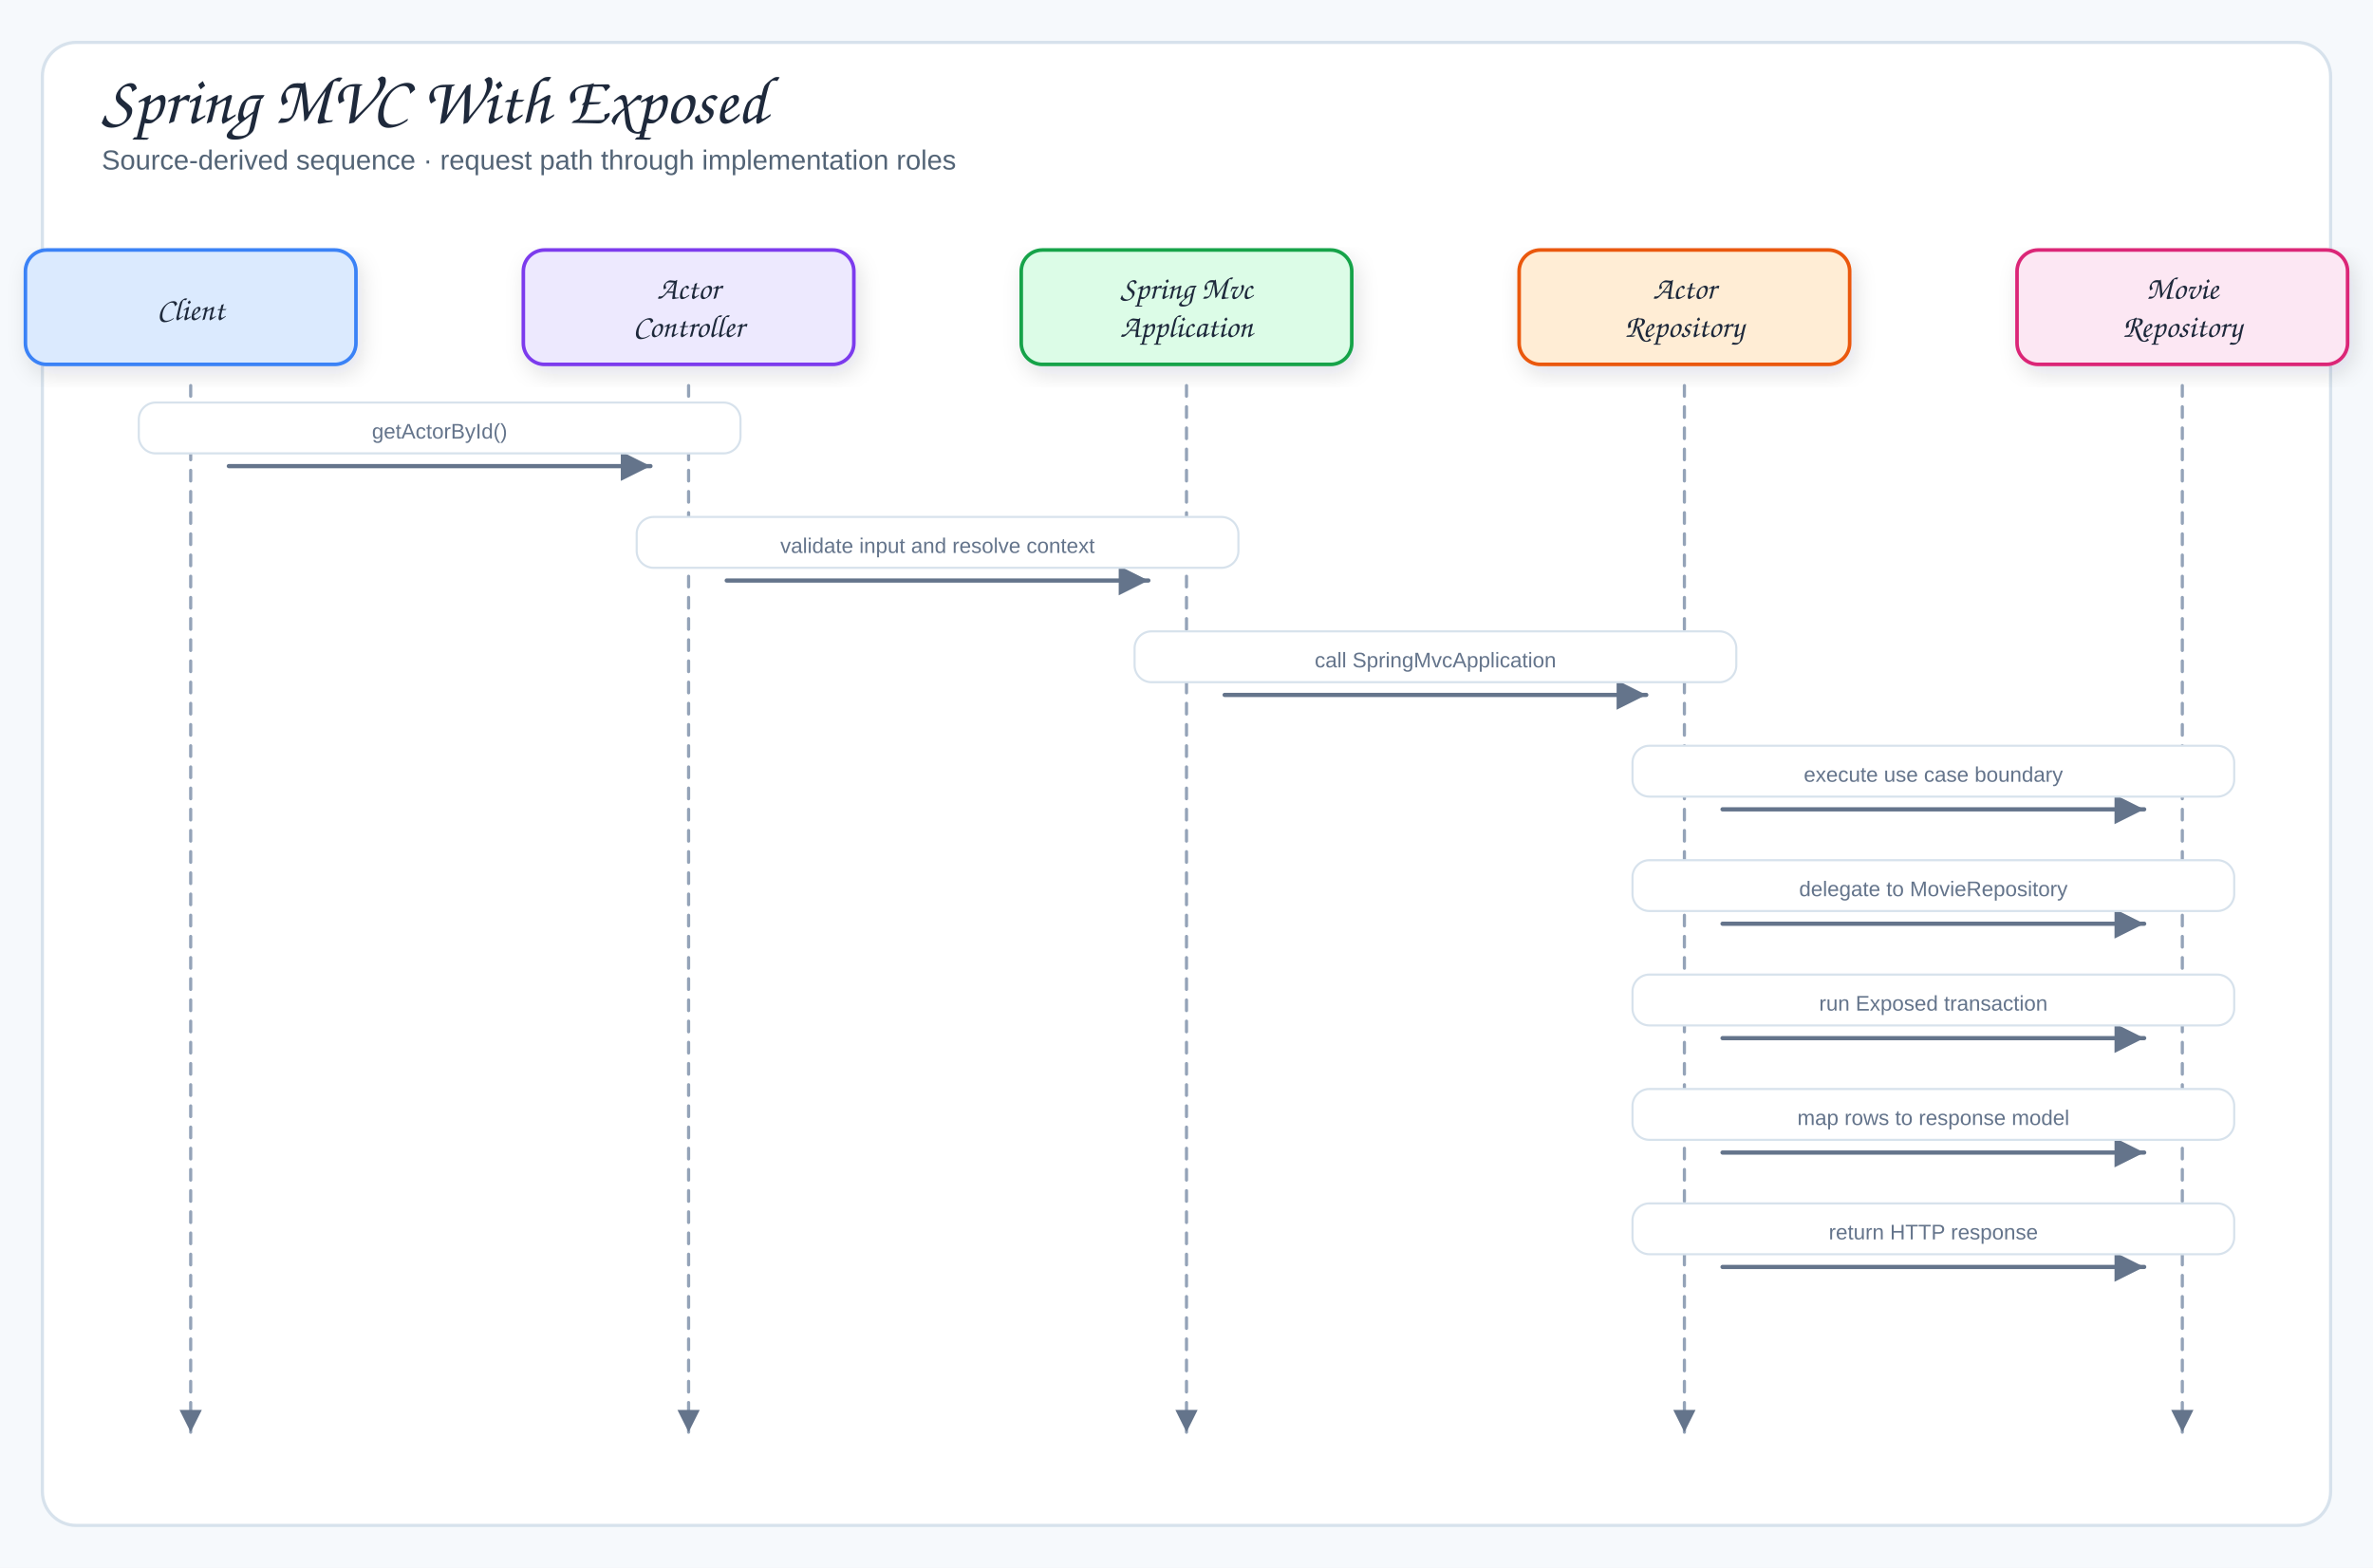
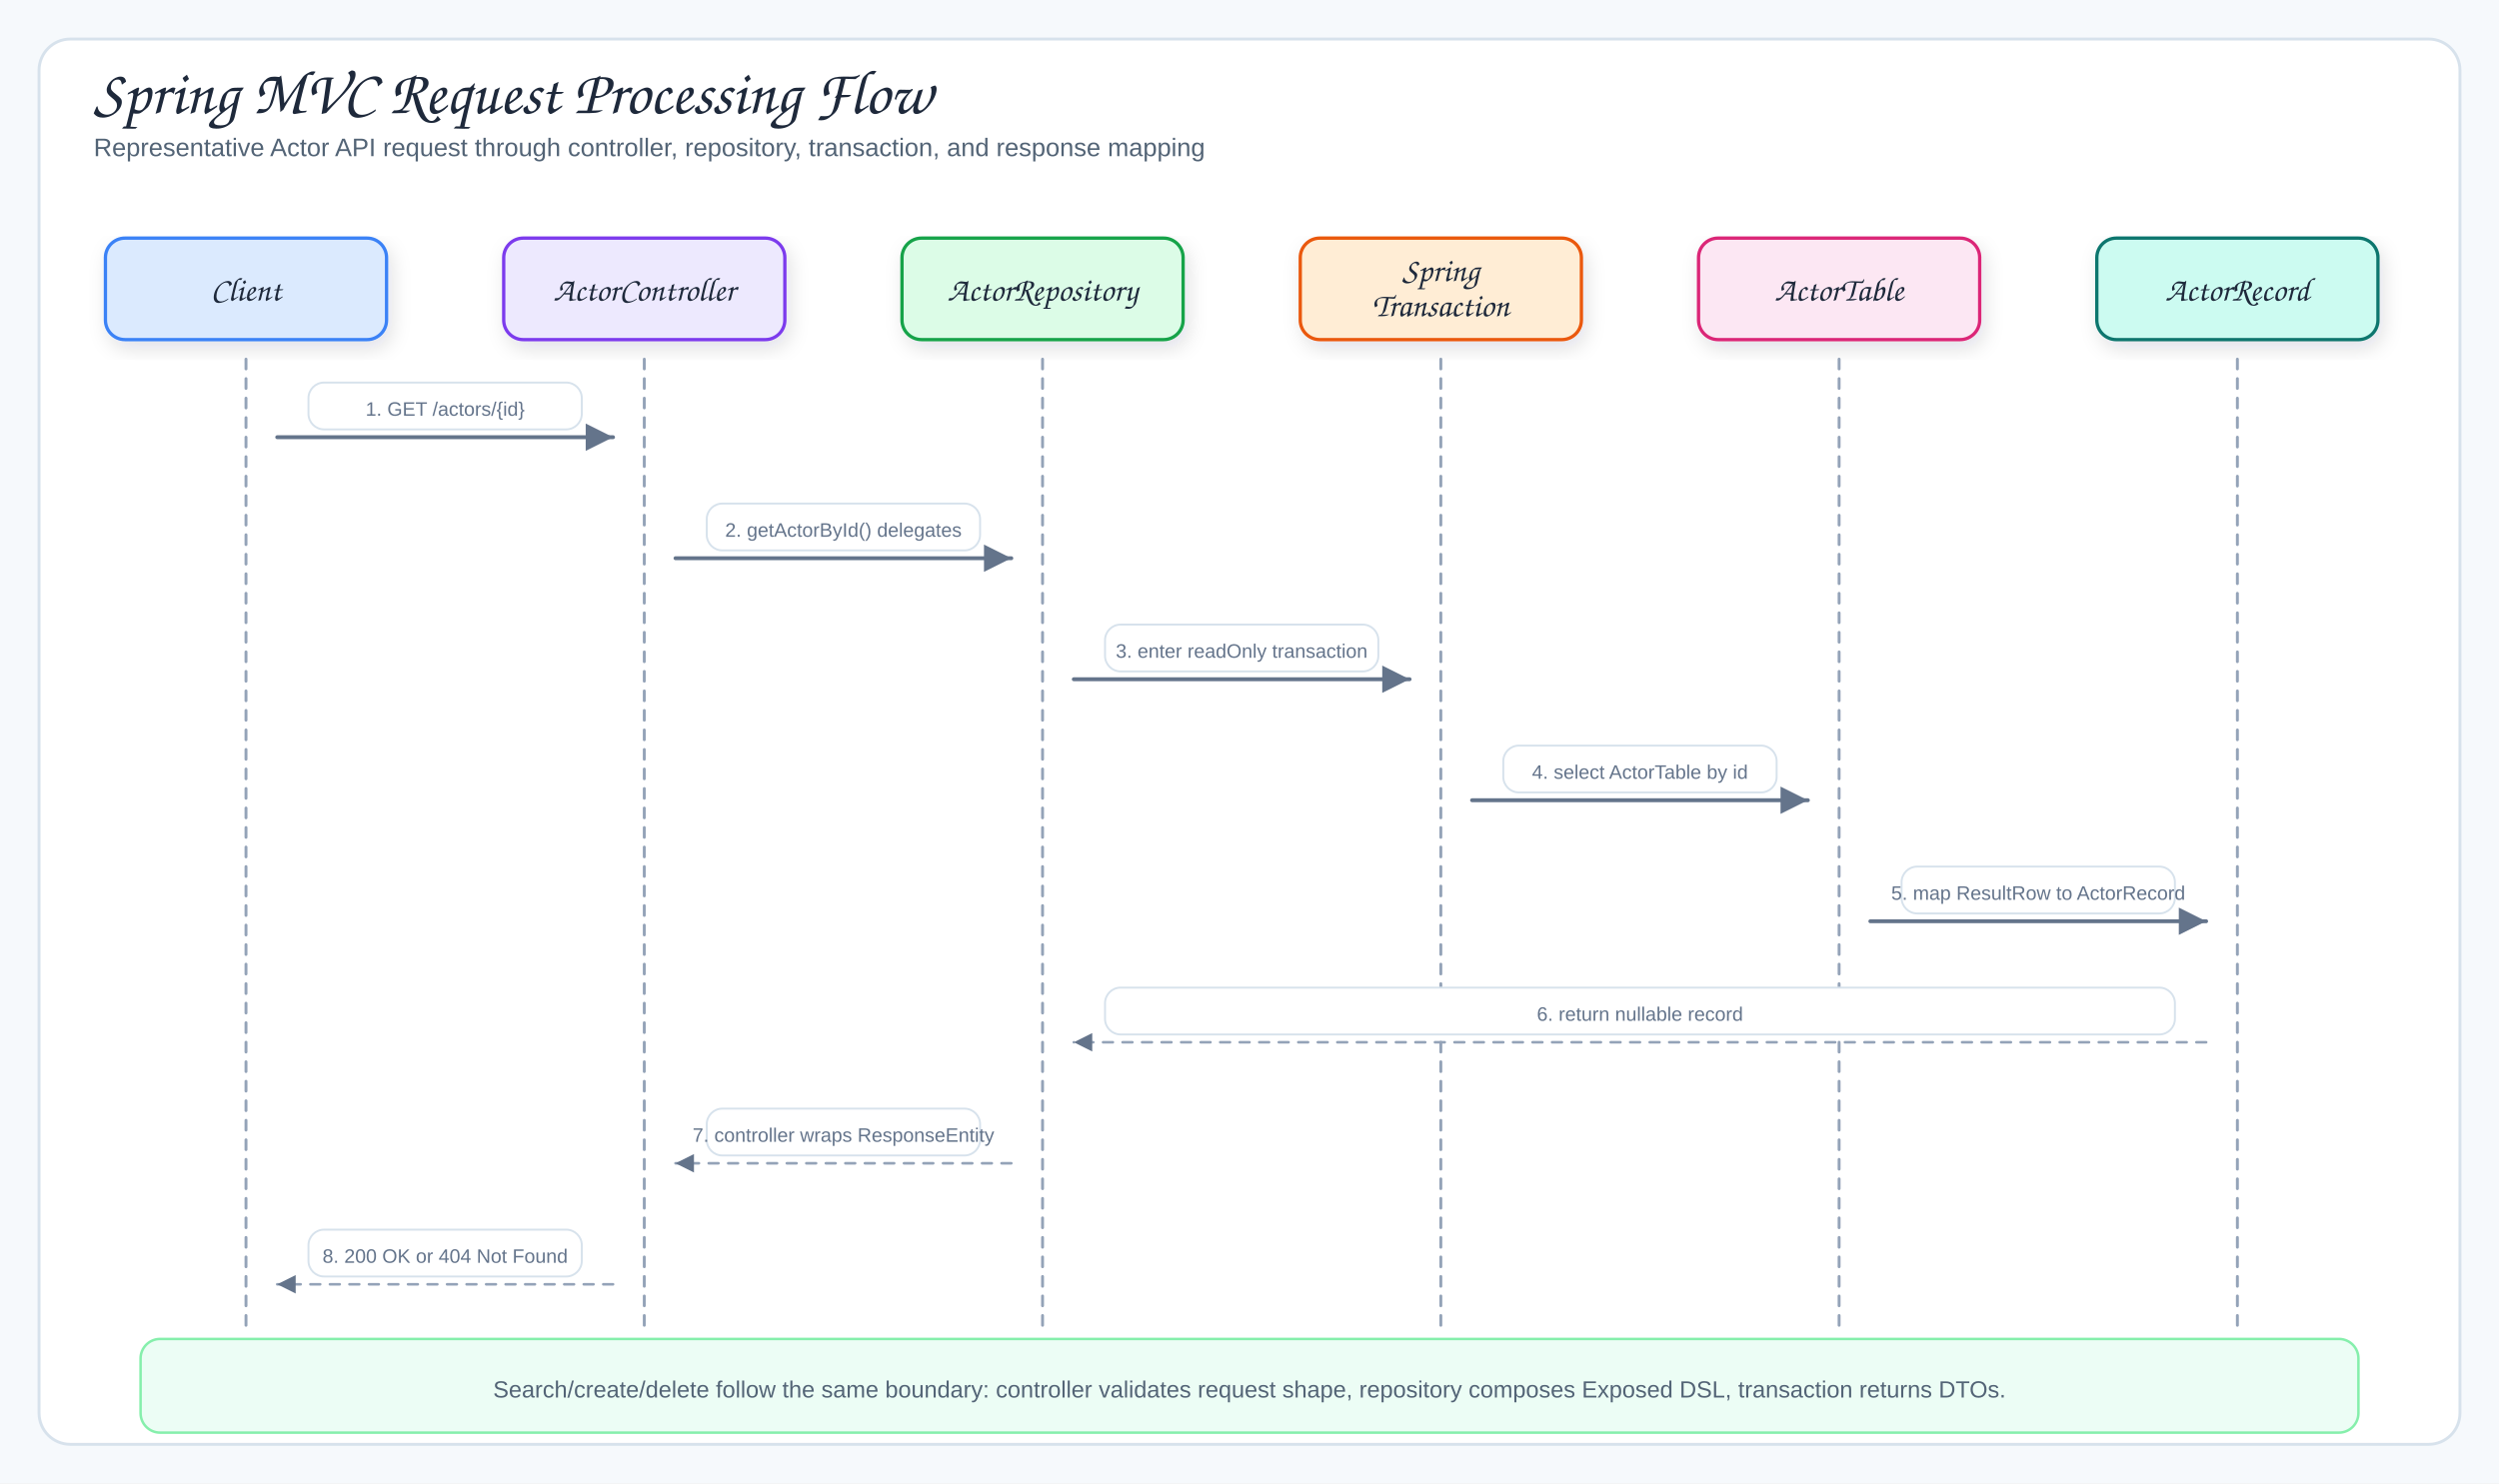
- <svg xmlns="http://www.w3.org/2000/svg" viewBox="0 0 1120 740" width="1120" height="740" role="img" aria-label="Spring MVC With Exposed">
+ <svg xmlns="http://www.w3.org/2000/svg" viewBox="0 0 1280 760" width="1280" height="760" role="img" aria-label="Spring MVC Request Processing Flow">
  <defs>
    <filter id="shadow" x="-10%" y="-10%" width="120%" height="130%">
      <feDropShadow dx="2" dy="4" stdDeviation="5" flood-color="#1f2937" flood-opacity="0.12" />
    </filter>
    <marker id="arrow" markerWidth="9" markerHeight="9" refX="8" refY="4.5" orient="auto">
      <path d="M1,1 L8,4.5 L1,8 Z" fill="#64748b" />
    </marker>
-     <marker id="inherit" markerWidth="11" markerHeight="10" refX="9.5" refY="5" orient="auto">
-       <path d="M0.5,1 L9.5,5 L0.5,9 Z" fill="#fff" stroke="#64748b" stroke-width="1.5" />
+     <marker id="arrowGreen" markerWidth="9" markerHeight="9" refX="8" refY="4.5" orient="auto">
+       <path d="M1,1 L8,4.5 L1,8 Z" fill="#16a34a" />
+     </marker>
+     <marker id="arrowPurple" markerWidth="9" markerHeight="9" refX="8" refY="4.5" orient="auto">
+       <path d="M1,1 L8,4.5 L1,8 Z" fill="#7c3aed" />
+     </marker>
+     <marker id="inherit" markerWidth="14" markerHeight="12" refX="12" refY="6" orient="auto">
+       <path d="M1,1 L12,6 L1,11 Z" fill="#fff" stroke="#475569" stroke-width="1.8" />
    </marker>
    <style>
-   .canvas{fill:#f6f9fc}
-   .frame{fill:#fff;stroke:#d7e2ec;stroke-width:1.5}
-   .panel{fill:#f8fafc;stroke:#d7e2ec;stroke-width:1.2}
-   .card{stroke-width:1.7;filter:url(#shadow)}
-   .title{font-family:"Architects Daughter","Comic Sans MS",cursive;font-size:32px;fill:#1e293b}
-   .subtitle{font-family:"Comic Sans MS","Comic Sans","Comic Neue",Arial,sans-serif;font-size:13px;fill:#536476}
-   .panelTitle{font-family:"Architects Daughter","Comic Sans MS",cursive;font-size:12px;letter-spacing:.08em;fill:#94a3b8}
-   .label{font-family:"Architects Daughter","Comic Sans MS",cursive;font-size:18px;fill:#1e293b}
-   .smallLabel{font-family:"Architects Daughter","Comic Sans MS",cursive;font-size:15px;fill:#1e293b}
-   .detail{font-family:"Comic Sans MS","Comic Sans","Comic Neue",Arial,sans-serif;font-size:12px;fill:#536476}
-   .tiny{font-family:"Comic Sans MS","Comic Sans","Comic Neue",Arial,sans-serif;font-size:10px;fill:#64748b}
-   .arrow{fill:none;stroke:#64748b;stroke-width:2;stroke-linecap:round;stroke-linejoin:round;marker-end:url(#arrow)}
-   .softArrow{fill:none;stroke:#94a3b8;stroke-width:1.5;stroke-linecap:round;stroke-linejoin:round;stroke-dasharray:5 5;marker-end:url(#arrow)}
-   .inherit{fill:none;stroke:#64748b;stroke-width:1.7;stroke-linecap:round;stroke-linejoin:round;marker-end:url(#inherit)}
-   .divider{stroke:#cbd5e1;stroke-width:1.2;stroke-dasharray:6 6}
+ .canvas{fill:#f6f9fc}.frame{fill:#fff;stroke:#d7e2ec;stroke-width:1.5}
+ .title{font-family:"Architects Daughter","Comic Sans MS",cursive;font-size:32px;fill:#1e293b}
+ .subtitle,.detail{font-family:"Comic Sans MS","Comic Sans","Comic Neue",Arial,sans-serif;fill:#536476}
+ .subtitle{font-size:13px}.detail{font-size:12px}.tiny{font-family:"Comic Sans MS","Comic Sans","Comic Neue",Arial,sans-serif;font-size:10px;fill:#64748b}
+ .label{font-family:"Architects Daughter","Comic Sans MS",cursive;font-size:17px;fill:#1e293b}
+ .panelTitle{font-family:"Architects Daughter","Comic Sans MS",cursive;font-size:12px;letter-spacing:.08em;fill:#94a3b8}
+ .card{stroke-width:1.7;filter:url(#shadow)}.panel{fill:#f8fafc;stroke:#d7e2ec;stroke-width:1.2}
+ .arrow{fill:none;stroke:#64748b;stroke-width:2;stroke-linecap:round;stroke-linejoin:round;marker-end:url(#arrow)}
+ .softArrow{fill:none;stroke:#94a3b8;stroke-width:1.35;stroke-dasharray:5 5;stroke-linecap:round;stroke-linejoin:round;marker-end:url(#arrow)}
+ .movieMap{fill:none;stroke:#16a34a;stroke-width:1.7;stroke-dasharray:5 5;stroke-linecap:round;stroke-linejoin:round;marker-end:url(#arrowGreen)}
+ .actorMap{fill:none;stroke:#7c3aed;stroke-width:1.7;stroke-dasharray:5 5;stroke-linecap:round;stroke-linejoin:round;marker-end:url(#arrowPurple)}
+ .lifeline{fill:none;stroke:#94a3b8;stroke-width:1.5;stroke-dasharray:5 5;stroke-linecap:round;stroke-linejoin:round}
+ .inherit{fill:none;stroke:#475569;stroke-width:2.2;stroke-linecap:round;stroke-linejoin:round}
+ .inheritHead{fill:#fff;stroke:#475569;stroke-width:1.8;stroke-linejoin:round}
</style>
  </defs>
-   <rect width="1120" height="740" class="canvas" />
-   <rect x="20" y="20" width="1080" height="700" rx="16" class="frame" />
-   <text x="48" y="58" class="title">Spring MVC With Exposed</text>
-   <text x="48" y="80" class="subtitle">Source-derived sequence · request path through implementation roles</text>
-   <rect x="12" y="118" width="156" height="54" rx="10" fill="#dbeafe" stroke="#3b82f6" class="card" />
-   <text x="90" y="151" class="smallLabel" text-anchor="middle">Client</text>
-   <path d="M90,182 L90,676" class="softArrow" />
-   <rect x="247" y="118" width="156" height="54" rx="10" fill="#ede9fe" stroke="#7c3aed" class="card" />
-   <text x="325" y="141" class="smallLabel" text-anchor="middle">Actor</text>
-   <text x="325" y="159" class="smallLabel" text-anchor="middle">Controller</text>
-   <path d="M325,182 L325,676" class="softArrow" />
-   <rect x="482" y="118" width="156" height="54" rx="10" fill="#dcfce7" stroke="#16a34a" class="card" />
-   <text x="560" y="141" class="smallLabel" text-anchor="middle">Spring Mvc</text>
-   <text x="560" y="159" class="smallLabel" text-anchor="middle">Application</text>
-   <path d="M560,182 L560,676" class="softArrow" />
-   <rect x="717" y="118" width="156" height="54" rx="10" fill="#ffedd5" stroke="#ea580c" class="card" />
-   <text x="795" y="141" class="smallLabel" text-anchor="middle">Actor</text>
-   <text x="795" y="159" class="smallLabel" text-anchor="middle">Repository</text>
-   <path d="M795,182 L795,676" class="softArrow" />
-   <rect x="952" y="118" width="156" height="54" rx="10" fill="#fce7f3" stroke="#db2777" class="card" />
-   <text x="1030" y="141" class="smallLabel" text-anchor="middle">Movie</text>
-   <text x="1030" y="159" class="smallLabel" text-anchor="middle">Repository</text>
-   <path d="M1030,182 L1030,676" class="softArrow" />
-   <path d="M108,220 L307,220" class="arrow" />
-   <rect x="65.5" y="190" width="284" height="24" rx="8" fill="#fff" stroke="#d7e2ec" class="messageBand" />
-   <text x="207.5" y="207" class="tiny" text-anchor="middle">getActorById()</text>
-   <path d="M343,274 L542,274" class="arrow" />
-   <rect x="300.5" y="244" width="284" height="24" rx="8" fill="#fff" stroke="#d7e2ec" class="messageBand" />
-   <text x="442.5" y="261" class="tiny" text-anchor="middle">validate input and resolve context</text>
-   <path d="M578,328 L777,328" class="arrow" />
-   <rect x="535.5" y="298" width="284" height="24" rx="8" fill="#fff" stroke="#d7e2ec" class="messageBand" />
-   <text x="677.5" y="315" class="tiny" text-anchor="middle">call SpringMvcApplication</text>
-   <path d="M813,382 L1012,382" class="arrow" />
-   <rect x="770.5" y="352" width="284" height="24" rx="8" fill="#fff" stroke="#d7e2ec" class="messageBand" />
-   <text x="912.5" y="369" class="tiny" text-anchor="middle">execute use case boundary</text>
-   <path d="M813,436 L1012,436" class="arrow" />
-   <rect x="770.5" y="406" width="284" height="24" rx="8" fill="#fff" stroke="#d7e2ec" class="messageBand" />
-   <text x="912.5" y="423" class="tiny" text-anchor="middle">delegate to MovieRepository</text>
-   <path d="M813,490 L1012,490" class="arrow" />
-   <rect x="770.5" y="460" width="284" height="24" rx="8" fill="#fff" stroke="#d7e2ec" class="messageBand" />
-   <text x="912.5" y="477" class="tiny" text-anchor="middle">run Exposed transaction</text>
-   <path d="M813,544 L1012,544" class="arrow" />
-   <rect x="770.5" y="514" width="284" height="24" rx="8" fill="#fff" stroke="#d7e2ec" class="messageBand" />
-   <text x="912.5" y="531" class="tiny" text-anchor="middle">map rows to response model</text>
-   <path d="M813,598 L1012,598" class="arrow" />
-   <rect x="770.5" y="568" width="284" height="24" rx="8" fill="#fff" stroke="#d7e2ec" class="messageBand" />
-   <text x="912.5" y="585" class="tiny" text-anchor="middle">return HTTP response</text>
+   <rect width="1280" height="760" class="canvas" />
+   <rect x="20" y="20" width="1240" height="720" rx="16" class="frame" />
+   <text x="48" y="58" class="title">Spring MVC Request Processing Flow</text>
+   <text x="48" y="80" class="subtitle">Representative Actor API request through controller, repository, transaction, and response mapping</text>
+   <rect x="54" y="122" width="144" height="52" rx="10" fill="#dbeafe" stroke="#3b82f6" class="card" />
+   <text x="126" y="154" class="label" text-anchor="middle">Client</text>
+   <path d="M126,184 L126,682" class="lifeline" />
+   <rect x="258" y="122" width="144" height="52" rx="10" fill="#ede9fe" stroke="#7c3aed" class="card" />
+   <text x="330" y="154" class="label" text-anchor="middle">ActorController</text>
+   <path d="M330,184 L330,682" class="lifeline" />
+   <rect x="462" y="122" width="144" height="52" rx="10" fill="#dcfce7" stroke="#16a34a" class="card" />
+   <text x="534" y="154" class="label" text-anchor="middle">ActorRepository</text>
+   <path d="M534,184 L534,682" class="lifeline" />
+   <rect x="666" y="122" width="144" height="52" rx="10" fill="#ffedd5" stroke="#ea580c" class="card" />
+   <text x="738" y="144" class="label" text-anchor="middle">Spring</text>
+   <text x="738" y="162" class="label" text-anchor="middle">Transaction</text>
+   <path d="M738,184 L738,682" class="lifeline" />
+   <rect x="870" y="122" width="144" height="52" rx="10" fill="#fce7f3" stroke="#db2777" class="card" />
+   <text x="942" y="154" class="label" text-anchor="middle">ActorTable</text>
+   <path d="M942,184 L942,682" class="lifeline" />
+   <rect x="1074" y="122" width="144" height="52" rx="10" fill="#ccfbf1" stroke="#0f766e" class="card" />
+   <text x="1146" y="154" class="label" text-anchor="middle">ActorRecord</text>
+   <path d="M1146,184 L1146,682" class="lifeline" />
+   <rect x="158" y="196" width="140" height="24" rx="8" fill="#fff" stroke="#d7e2ec" />
+   <text x="228" y="213" class="tiny" text-anchor="middle">1. GET /actors/{id}</text>
+   <path d="M142,224 L314,224" class="arrow" />
+   <rect x="362" y="258" width="140" height="24" rx="8" fill="#fff" stroke="#d7e2ec" />
+   <text x="432" y="275" class="tiny" text-anchor="middle">2. getActorById() delegates</text>
+   <path d="M346,286 L518,286" class="arrow" />
+   <rect x="566" y="320" width="140" height="24" rx="8" fill="#fff" stroke="#d7e2ec" />
+   <text x="636" y="337" class="tiny" text-anchor="middle">3. enter readOnly transaction</text>
+   <path d="M550,348 L722,348" class="arrow" />
+   <rect x="770" y="382" width="140" height="24" rx="8" fill="#fff" stroke="#d7e2ec" />
+   <text x="840" y="399" class="tiny" text-anchor="middle">4. select ActorTable by id</text>
+   <path d="M754,410 L926,410" class="arrow" />
+   <rect x="974" y="444" width="140" height="24" rx="8" fill="#fff" stroke="#d7e2ec" />
+   <text x="1044" y="461" class="tiny" text-anchor="middle">5. map ResultRow to ActorRecord</text>
+   <path d="M958,472 L1130,472" class="arrow" />
+   <rect x="566" y="506" width="548" height="24" rx="8" fill="#fff" stroke="#d7e2ec" />
+   <text x="840" y="523" class="tiny" text-anchor="middle">6. return nullable record</text>
+   <path d="M1130,534 L550,534" class="softArrow" />
+   <rect x="362" y="568" width="140" height="24" rx="8" fill="#fff" stroke="#d7e2ec" />
+   <text x="432" y="585" class="tiny" text-anchor="middle">7. controller wraps ResponseEntity</text>
+   <path d="M518,596 L346,596" class="softArrow" />
+   <rect x="158" y="630" width="140" height="24" rx="8" fill="#fff" stroke="#d7e2ec" />
+   <text x="228" y="647" class="tiny" text-anchor="middle">8. 200 OK or 404 Not Found</text>
+   <path d="M314,658 L142,658" class="softArrow" />
+   <rect x="72" y="686" width="1136" height="48" rx="10" fill="#ecfdf5" stroke="#86efac" stroke-width="1.3" />
+   <text x="640" y="716" class="detail" text-anchor="middle">Search/create/delete follow the same boundary: controller validates request shape, repository composes Exposed DSL, transaction returns DTOs.</text>
</svg>
